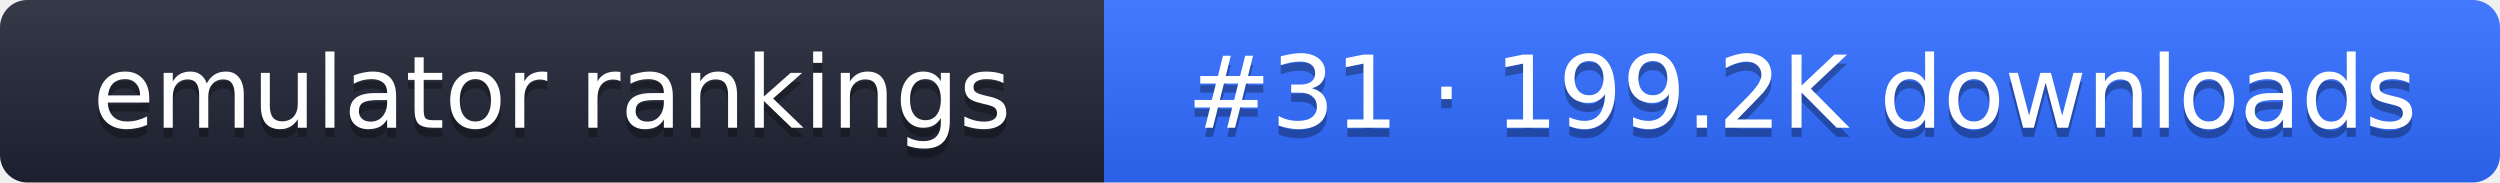
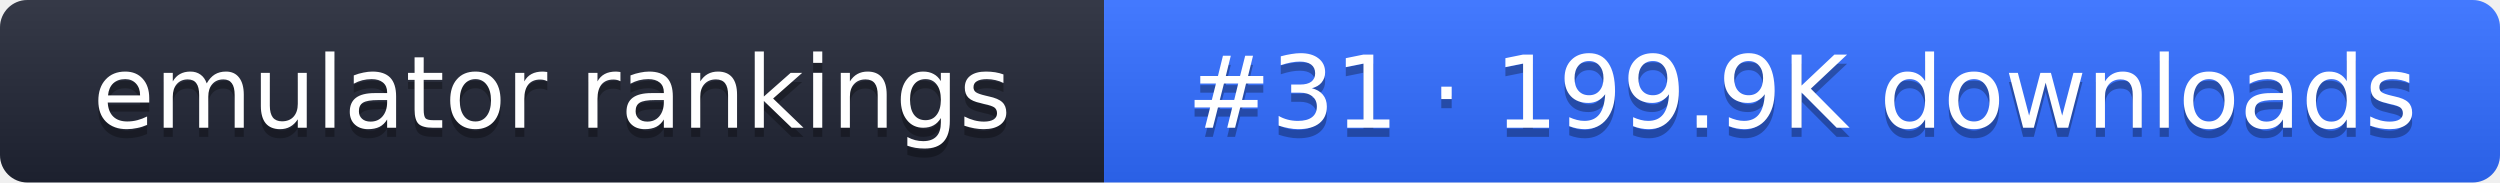
- <svg xmlns="http://www.w3.org/2000/svg" width="274" height="20" role="img" aria-label="emulator rankings: #31 · 199.2K downloads">
+ <svg xmlns="http://www.w3.org/2000/svg" width="274" height="20" role="img" aria-label="emulator rankings: #31 · 199.9K downloads">
  <linearGradient id="g" x2="0" y2="100%">
    <stop offset="0" stop-color="#fff" stop-opacity=".1" />
    <stop offset="1" stop-opacity=".1" />
  </linearGradient>
  <clipPath id="r">
    <rect width="274" height="20" rx="3" fill="#fff" />
  </clipPath>
  <g clip-path="url(#r)">
    <rect width="121" height="20" fill="#1f2433" />
    <rect x="121" width="153" height="20" fill="#2f6bff" />
    <rect width="274" height="20" fill="url(#g)" />
  </g>
  <g fill="#fff" text-anchor="middle" font-family="Verdana,DejaVu Sans,sans-serif" font-size="11">
    <text x="60.5" y="15" fill="#010101" fill-opacity=".3">emulator rankings</text>
    <text x="60.5" y="14">emulator rankings</text>
-     <text x="197.5" y="15" fill="#010101" fill-opacity=".3">#31 · 199.2K downloads</text>
-     <text x="197.5" y="14">#31 · 199.2K downloads</text>
+     <text x="197.5" y="15" fill="#010101" fill-opacity=".3">#31 · 199.9K downloads</text>
+     <text x="197.5" y="14">#31 · 199.9K downloads</text>
  </g>
</svg>
